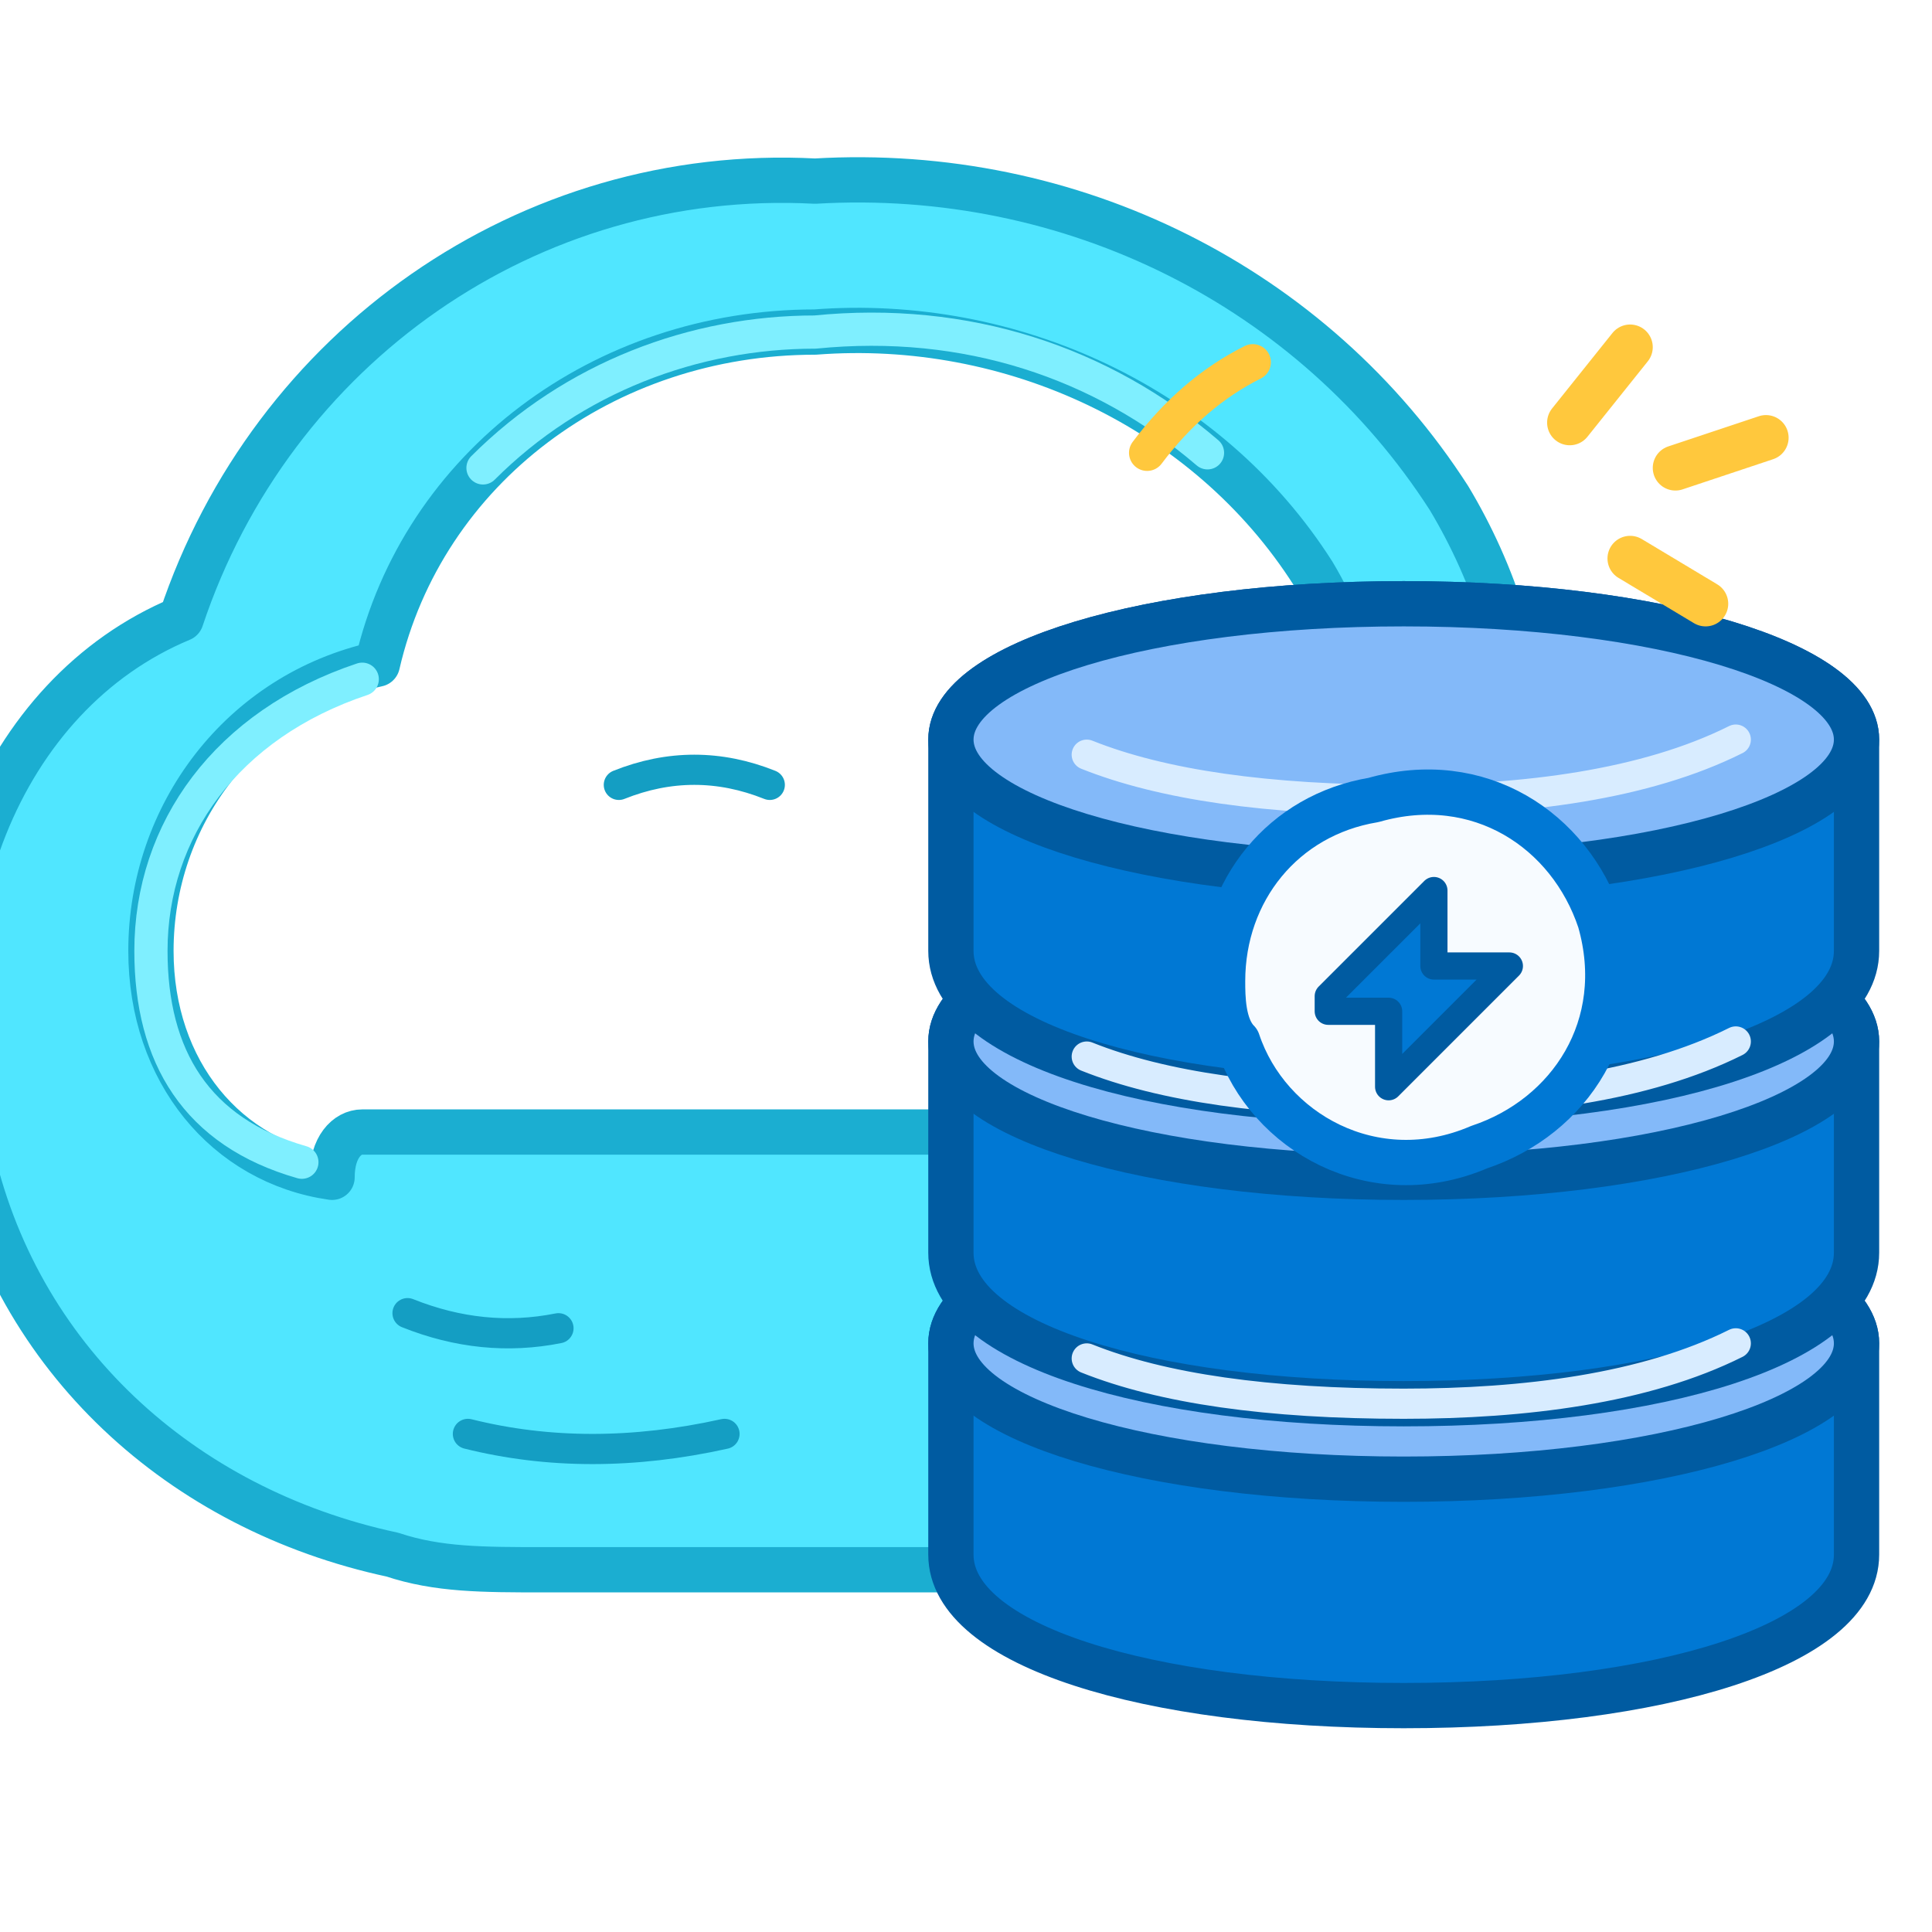
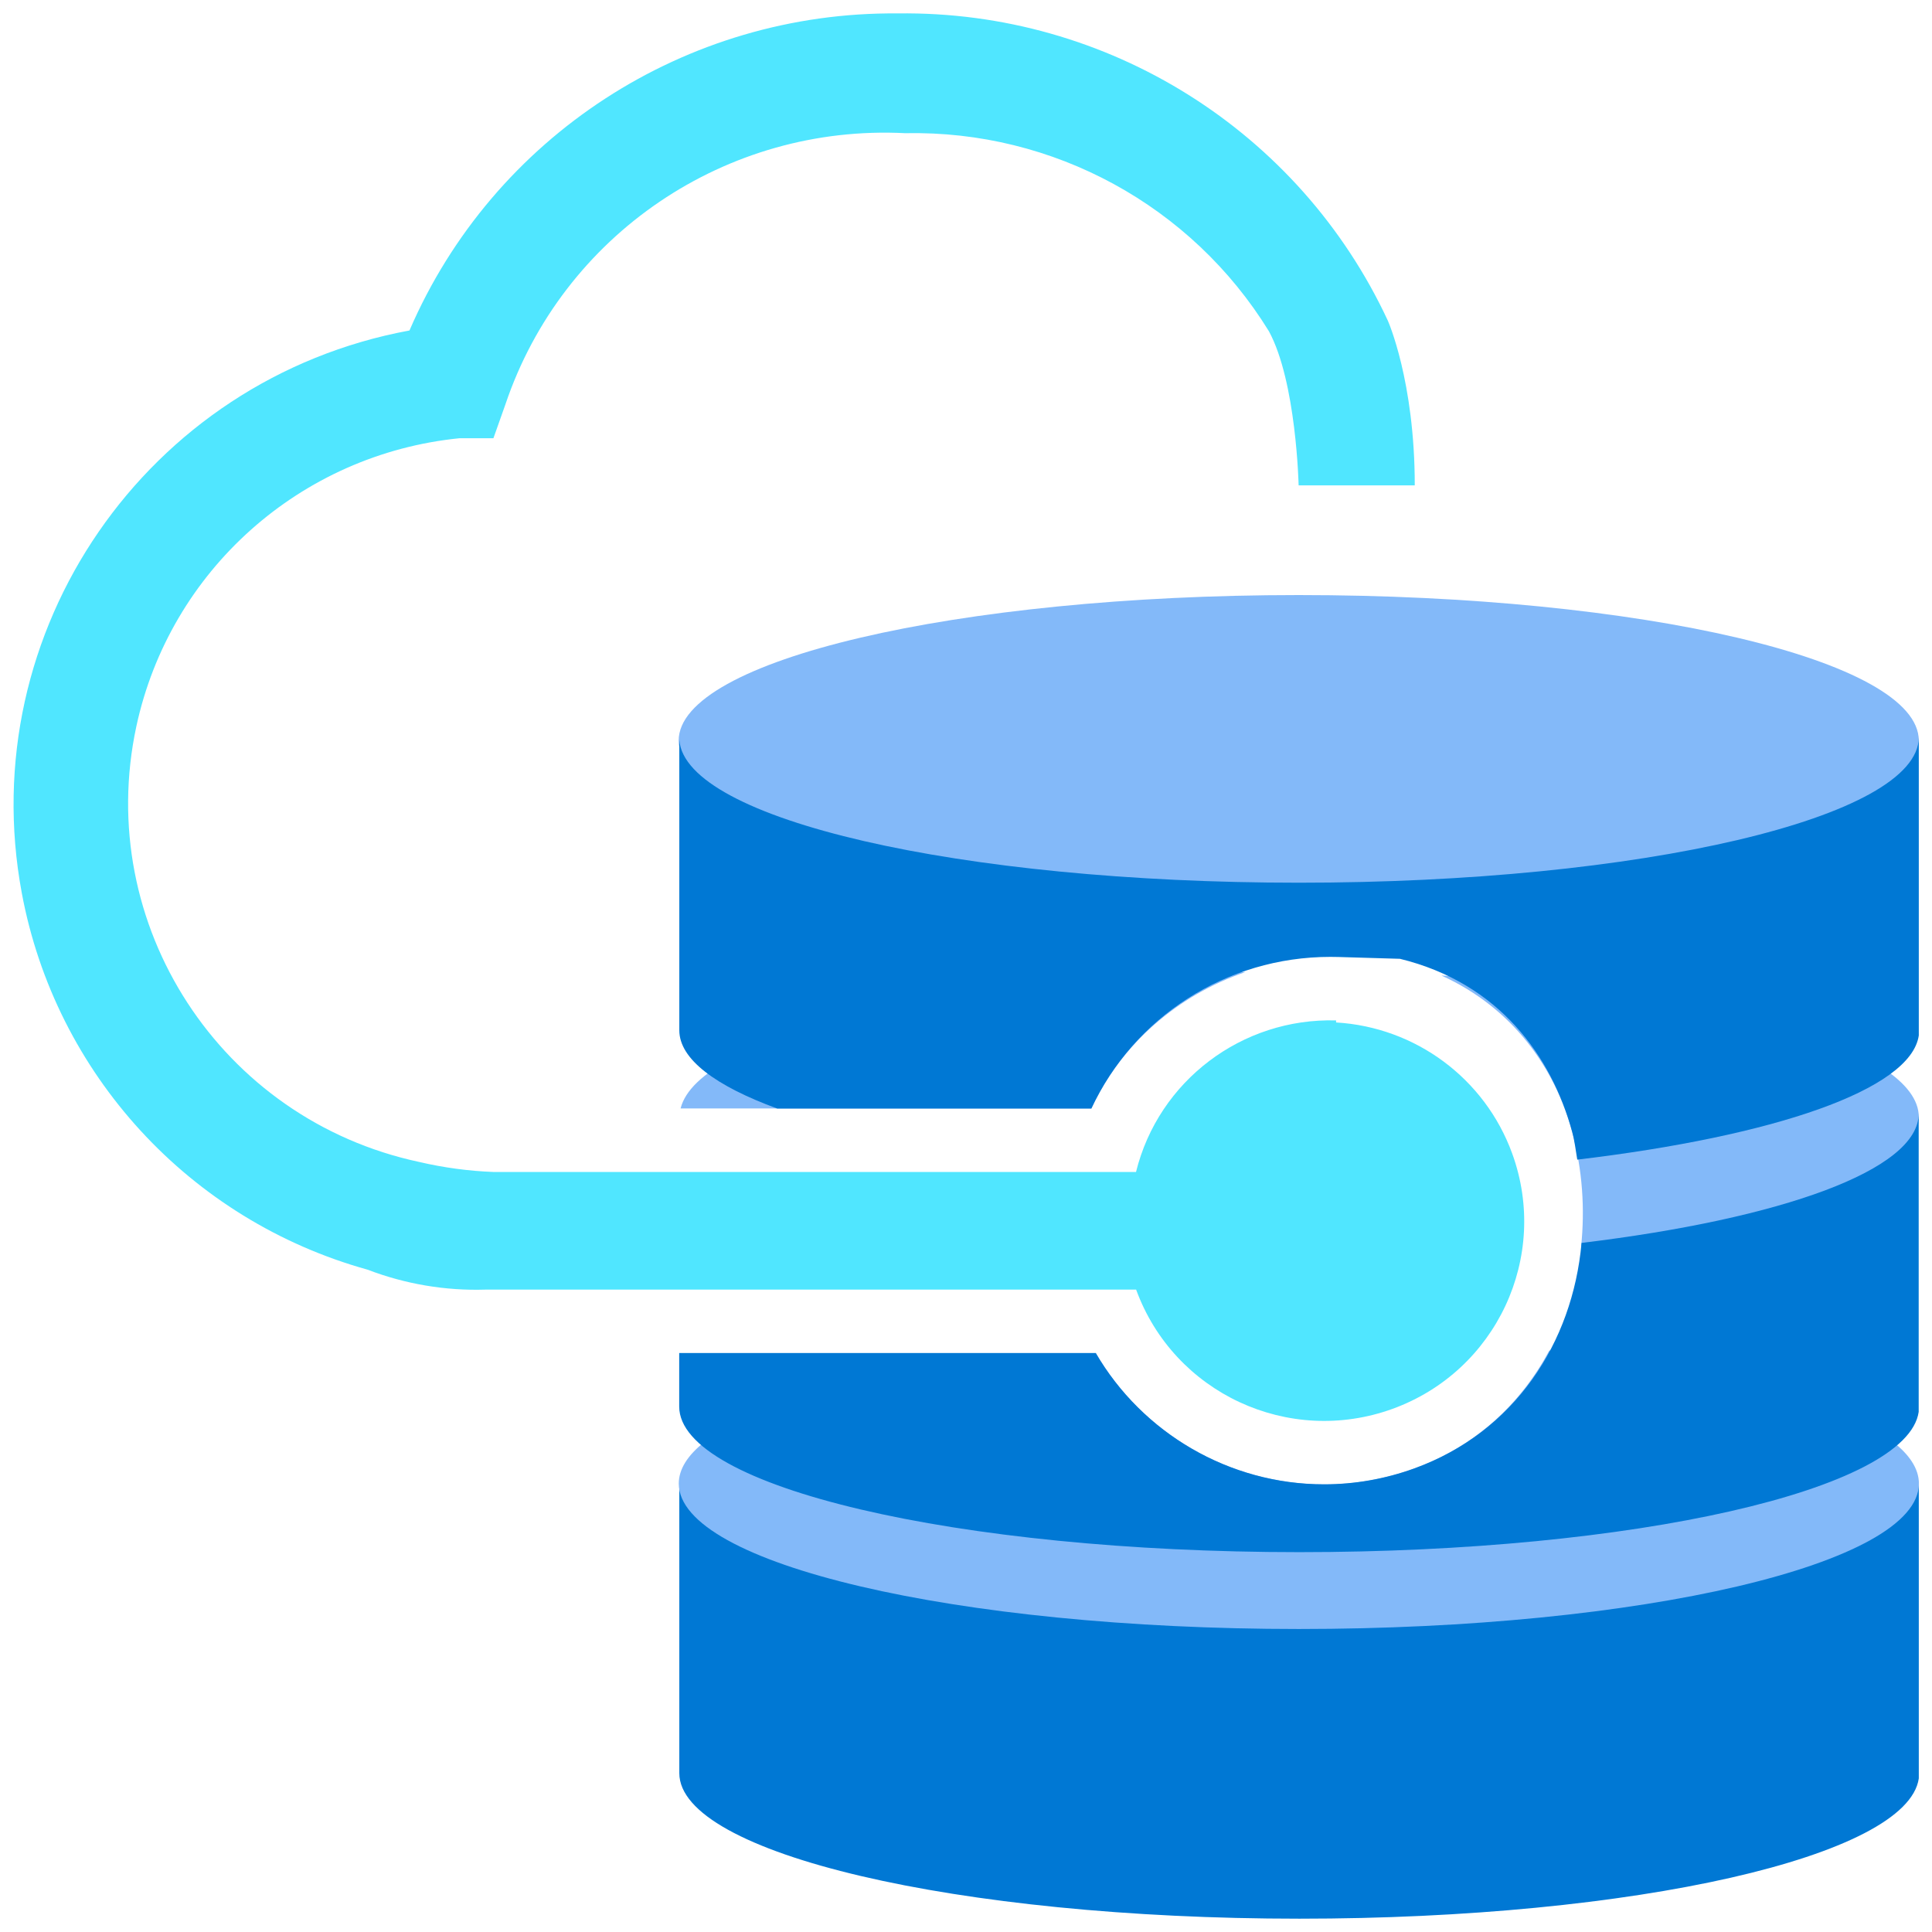
- <svg xmlns="http://www.w3.org/2000/svg" width="128" height="128" viewBox="0 0 128 128" fill="none" stroke-linecap="round" stroke-linejoin="round">
-   <path d="M22 78            C15 77 10 71 10 63            C10 54 16 46 25 44            C28 31 40 22 54 22            C67 21 80 27 87 38            C90 43 91 49 91 49            L91 50            L101 50            C101 44 99 38 96 33            C87 19 71 11 54 12            C35 11 18 23 12 41            C0 46 -6 61 -2 76            C1 90 12 100 26 103            C29 104 32 104 36 104            L82 104            C88 104 92 101 94 96            C96 91 94 84 90 80            C86 76 81 75 76 75            L24 75            C23 75 22 76 22 78 Z" fill="#50E6FF" stroke="#1BAED1" stroke-width="3" />
-   <path d="M20 77            C13 75 10 70 10 63            C10 55 15 48 24 45" stroke="#7FEFFF" stroke-width="2.2" />
-   <path d="M32 31            C38 25 46 22 54 22            C64 21 73 24 80 30" stroke="#7FEFFF" stroke-width="2.2" />
-   <path d="M63 89            C63 84 76 80 93 80            C110 80 123 84 123 89            L123 103            C123 109 110 113 93 113            C76 113 63 109 63 103 Z" fill="#0078D4" stroke="#005BA1" stroke-width="3" />
-   <path d="M63 89            C63 94 76 98 93 98            C110 98 123 94 123 89            C123 84 110 80 93 80            C76 80 63 84 63 89 Z" fill="#83B9F9" stroke="#005BA1" stroke-width="3" />
-   <path d="M63 69            C63 64 76 60 93 60            C110 60 123 64 123 69            L123 83            C123 89 110 93 93 93            C76 93 63 89 63 83 Z" fill="#0078D4" stroke="#005BA1" stroke-width="3" />
-   <path d="M63 69            C63 74 76 78 93 78            C110 78 123 74 123 69            C123 64 110 60 93 60            C76 60 63 64 63 69 Z" fill="#83B9F9" stroke="#005BA1" stroke-width="3" />
-   <path d="M63 49            C63 44 76 40 93 40            C110 40 123 44 123 49            L123 63            C123 69 110 73 93 73            C76 73 63 69 63 63 Z" fill="#0078D4" stroke="#005BA1" stroke-width="3" />
-   <path d="M63 49            C63 54 76 58 93 58            C110 58 123 54 123 49            C123 44 110 40 93 40            C76 40 63 44 63 49 Z" fill="#83B9F9" stroke="#005BA1" stroke-width="3" />
-   <path d="M72 50 C77 52 84 53 93 53 C101 53 109 52 115 49" stroke="#D8ECFF" stroke-width="2" />
-   <path d="M72 70 C77 72 84 73 93 73 C101 73 109 72 115 69" stroke="#D8ECFF" stroke-width="2" />
-   <path d="M72 90 C77 92 84 93 93 93 C101 93 109 92 115 89" stroke="#D8ECFF" stroke-width="2" />
-   <path d="M81 65            C81 59 85 54 91 53            C98 51 104 55 106 61            C108 68 104 74 98 76            C91 79 84 75 82 69            C81 68 81 66 81 65 Z" fill="#F7FBFF" stroke="#0078D4" stroke-width="3" />
-   <path d="M88 66            L95 59            L95 64            L100 64            L92 72            L92 67            L88 67 Z" fill="#0078D4" stroke="#005BA1" stroke-width="1.8" />
-   <path d="M104 28 L108 23 M111 31 L117 29 M108 37 L113 40" stroke="#FFC83D" stroke-width="3" />
-   <path d="M76 30 Q79 26 83 24" stroke="#FFC83D" stroke-width="2.4" />
-   <path d="M27 87 Q32 89 37 88" stroke="#149EC3" stroke-width="2" />
-   <path d="M31 95 Q39 97 48 95" stroke="#149EC3" stroke-width="2" />
-   <path d="M41 52 Q46 50 51 52" stroke="#149EC3" stroke-width="2" />
+ <svg xmlns="http://www.w3.org/2000/svg" width="128" height="128" viewBox="0 0 128 128">
+   <g transform="scale(7.111111)" stroke-linejoin="round" stroke-linecap="round">
+     <path d="M12.1,15.144       C8.942,15.144 6.384,14.555 6.329,13.815       H6.329       V16.520       C6.329,17.268 8.915,17.876 12.106,17.876       C15.230,17.876 17.772,17.295 17.877,16.569       H17.877V16.462H17.877V13.791       C17.875,14.539 15.290,15.147 12.1,15.144Z" fill="#0078d4" />
+     <path d="M14.435,12.582       C14.172,13.073 13.753,13.473 13.177,13.682       C12.906,13.780 12.623,13.830 12.337,13.830       C11.453,13.830 10.644,13.352 10.210,12.607       H9.547       C7.639,12.828 6.324,13.288 6.324,13.822       C6.324,14.570 8.910,15.177 12.101,15.177       S17.878,14.571 17.878,13.822       C17.878,13.269 16.462,12.793 14.435,12.582Z" fill="#83b9f9" />
+     <path d="M11.602,9.057       C8.758,9.114 6.507,9.654 6.341,10.327       H10.168       C10.451,9.720 10.976,9.271 11.602,9.057Z" fill="#83b9f9" />
+     <path d="M13.430,9.089       C14.097,9.392 14.487,9.954 14.647,10.543       C14.744,10.901 14.767,11.264 14.731,11.612       C16.597,11.387 17.877,10.933 17.877,10.407       C17.877,9.766 15.978,9.230 13.430,9.089Z" fill="#83b9f9" />
+     <path d="M14.735,11.580       C14.651,12.512 14.110,13.343 13.176,13.681       C12.905,13.779 12.622,13.829 12.336,13.829       C11.452,13.829 10.643,13.351 10.209,12.606       H6.328V13.105       C6.328,13.853 8.914,14.461 12.105,14.461       C15.229,14.461 17.771,13.880 17.876,13.154       V10.376       C17.875,10.901 16.598,11.355 14.735,11.580Z" fill="#0078d4" />
+     <path d="M6.323,6.900       C6.323,7.648 8.909,8.255 12.100,8.255       S17.877,7.649 17.877,6.900       S15.291,5.544 12.100,5.544       S6.323,6.152 6.323,6.900Z" fill="#83b9f9" />
+     <path d="M12.1,8.224       C8.942,8.224 6.384,7.634 6.329,6.894       V9.599       C6.329,9.868 6.666,10.117 7.241,10.328       H10.168       C10.565,9.477 11.424,8.915 12.395,8.915       C12.419,8.915 12.443,8.915 12.467,8.916       L13.043,8.933       C13.969,9.159 14.457,9.845 14.647,10.543       C14.671,10.630 14.680,10.717 14.695,10.804       C16.521,10.587 17.803,10.155 17.877,9.647       V6.869       C17.875,7.617 15.290,8.225 12.1,8.224Z" fill="#0078d4" />
+     <path d="M14.088,10.745       C13.834,10.049 13.190,9.570 12.448,9.526       V9.507       C11.571,9.482 10.794,10.070 10.584,10.919       H4.597       C4.365,10.910 4.134,10.879 3.907,10.826       C2.055,10.431 .874,8.615 1.270,6.769       C1.582,5.317 2.798,4.232 4.280,4.083       H4.597       L4.709,3.767       C5.242,2.187 6.766,1.154 8.437,1.241       C9.814,1.213 11.102,1.916 11.822,3.086       C12.078,3.556 12.099,4.522 12.099,4.522       H13.181       C13.181,3.548 12.930,2.987 12.930,2.987       C12.107,1.219 10.319,.098 8.363,.125       C6.388,.107 4.595,1.271 3.815,3.079       C1.365,3.532 -.252,5.879 .203,8.320       C.517,10.006 1.766,11.368 3.424,11.829       C3.774,11.963 4.148,12.027 4.524,12.015       H10.585       C10.937,12.979 12.006,13.477 12.974,13.126       C13.941,12.775 14.440,11.709 14.088,10.745Z" fill="#50e6ff" />
+   </g>
</svg>
